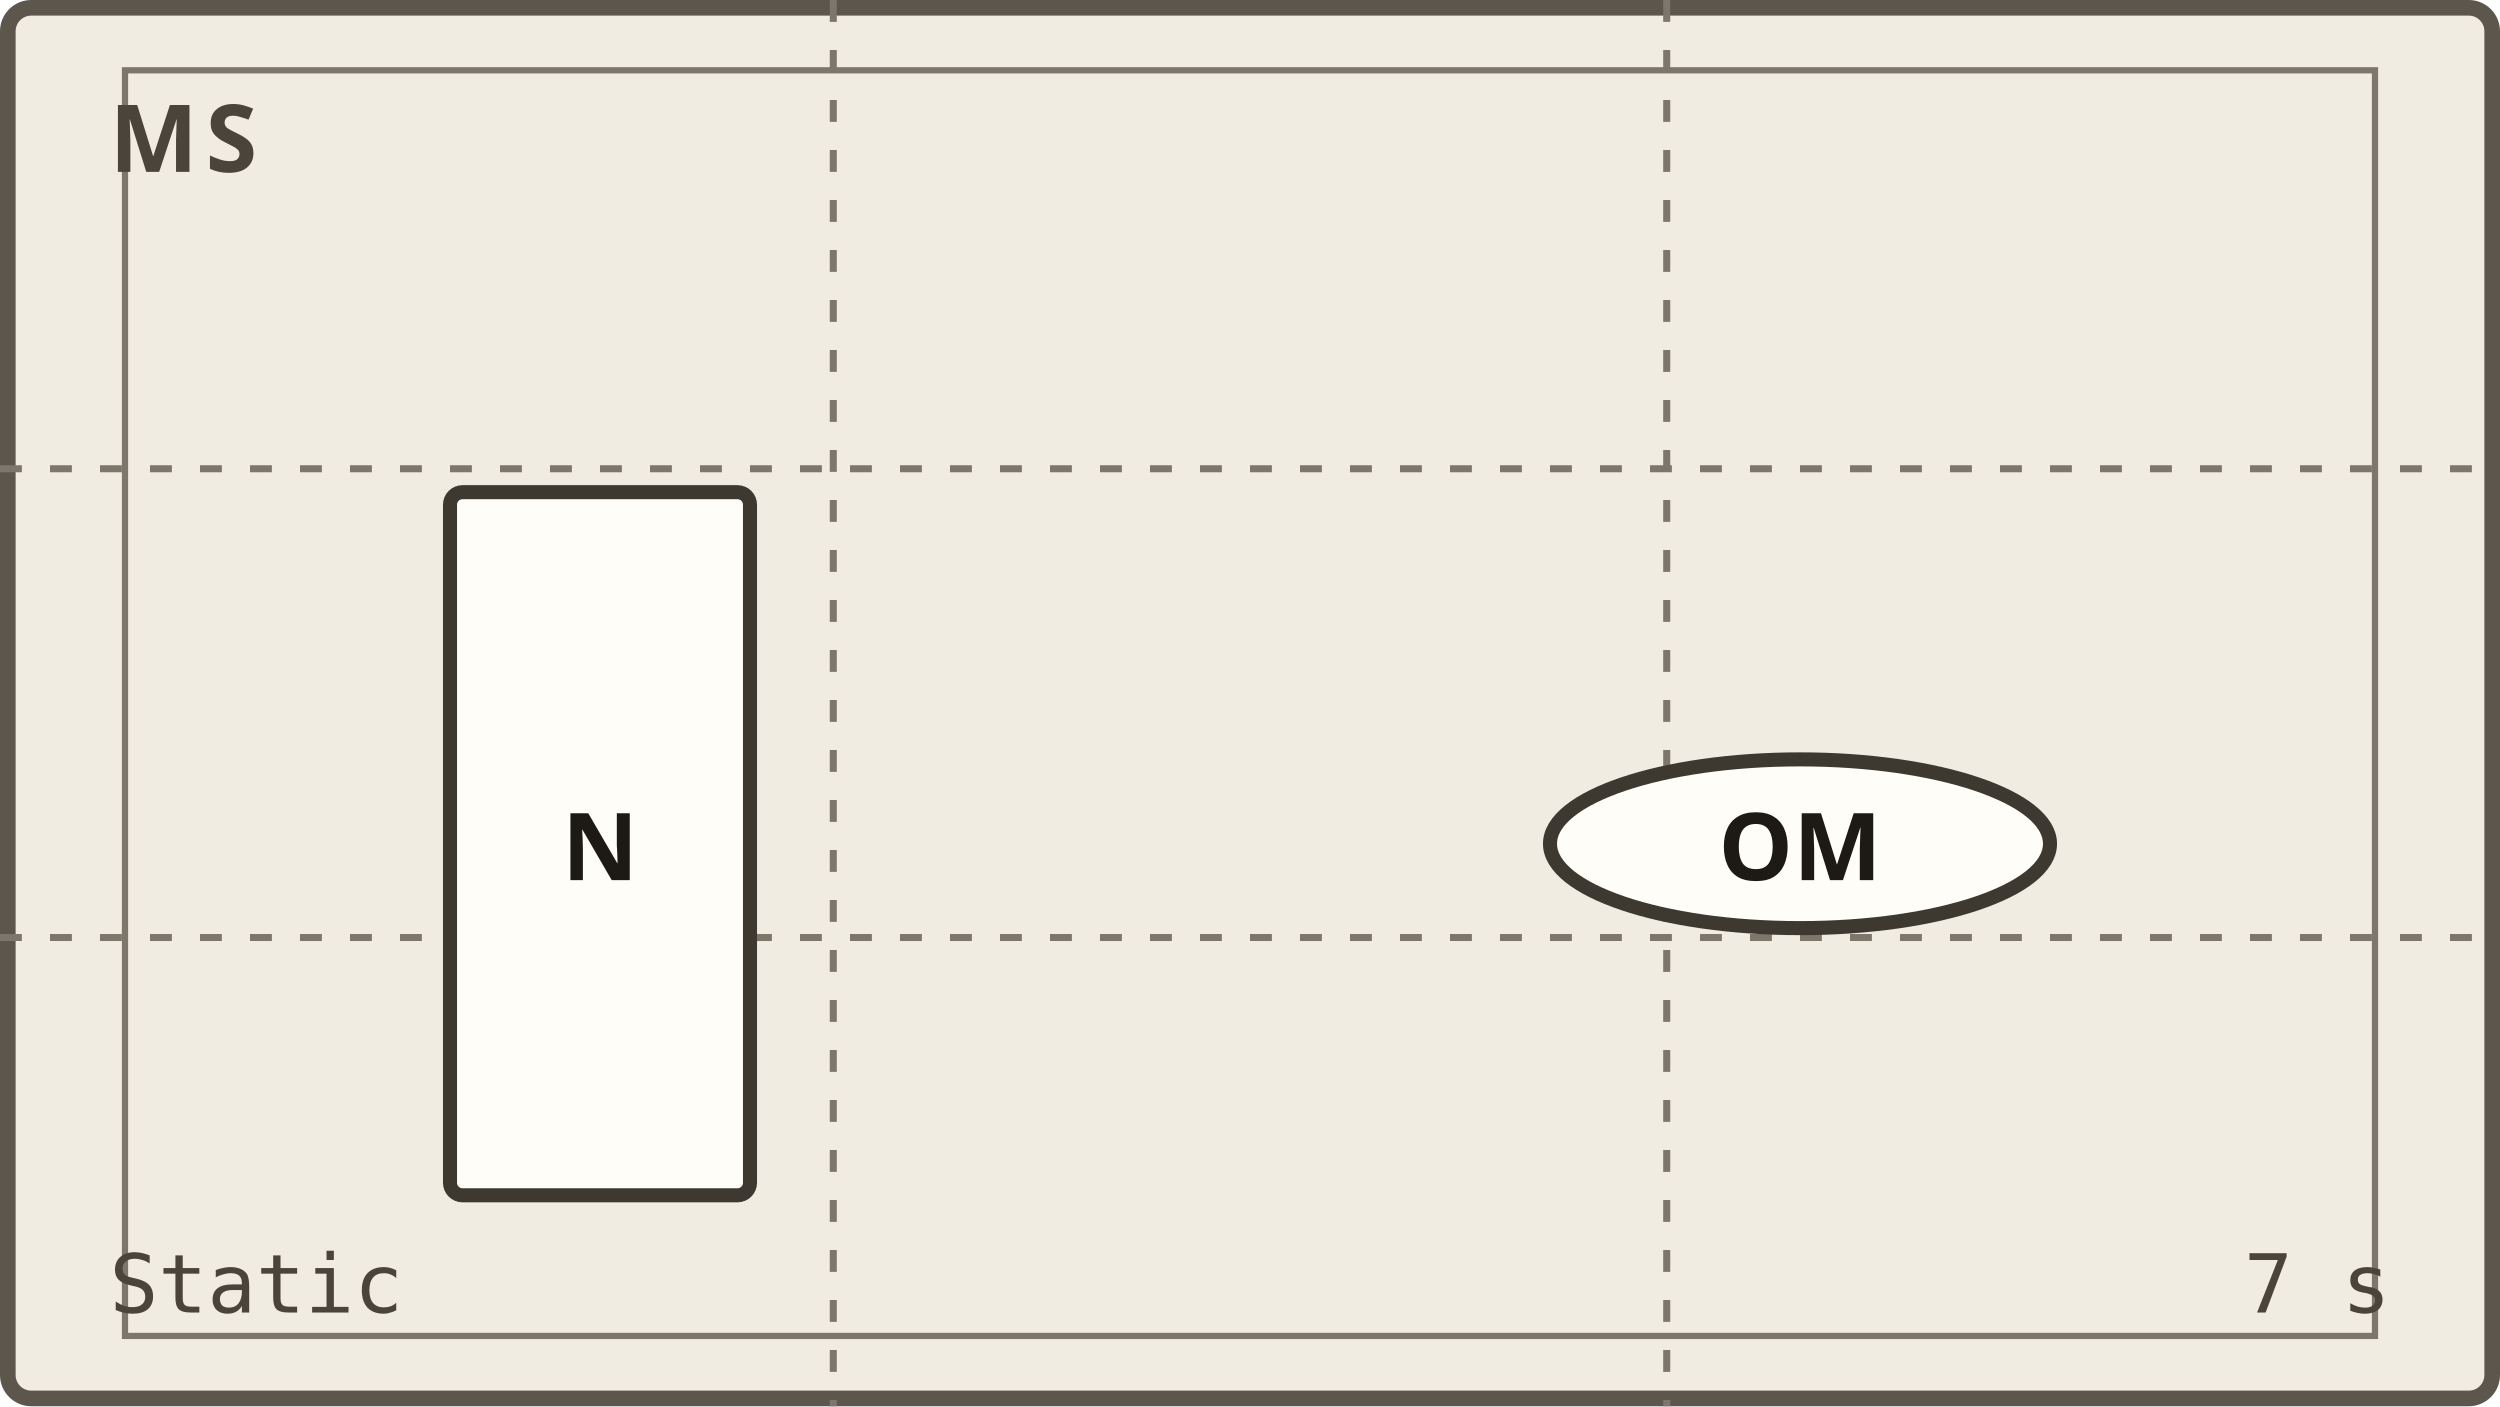
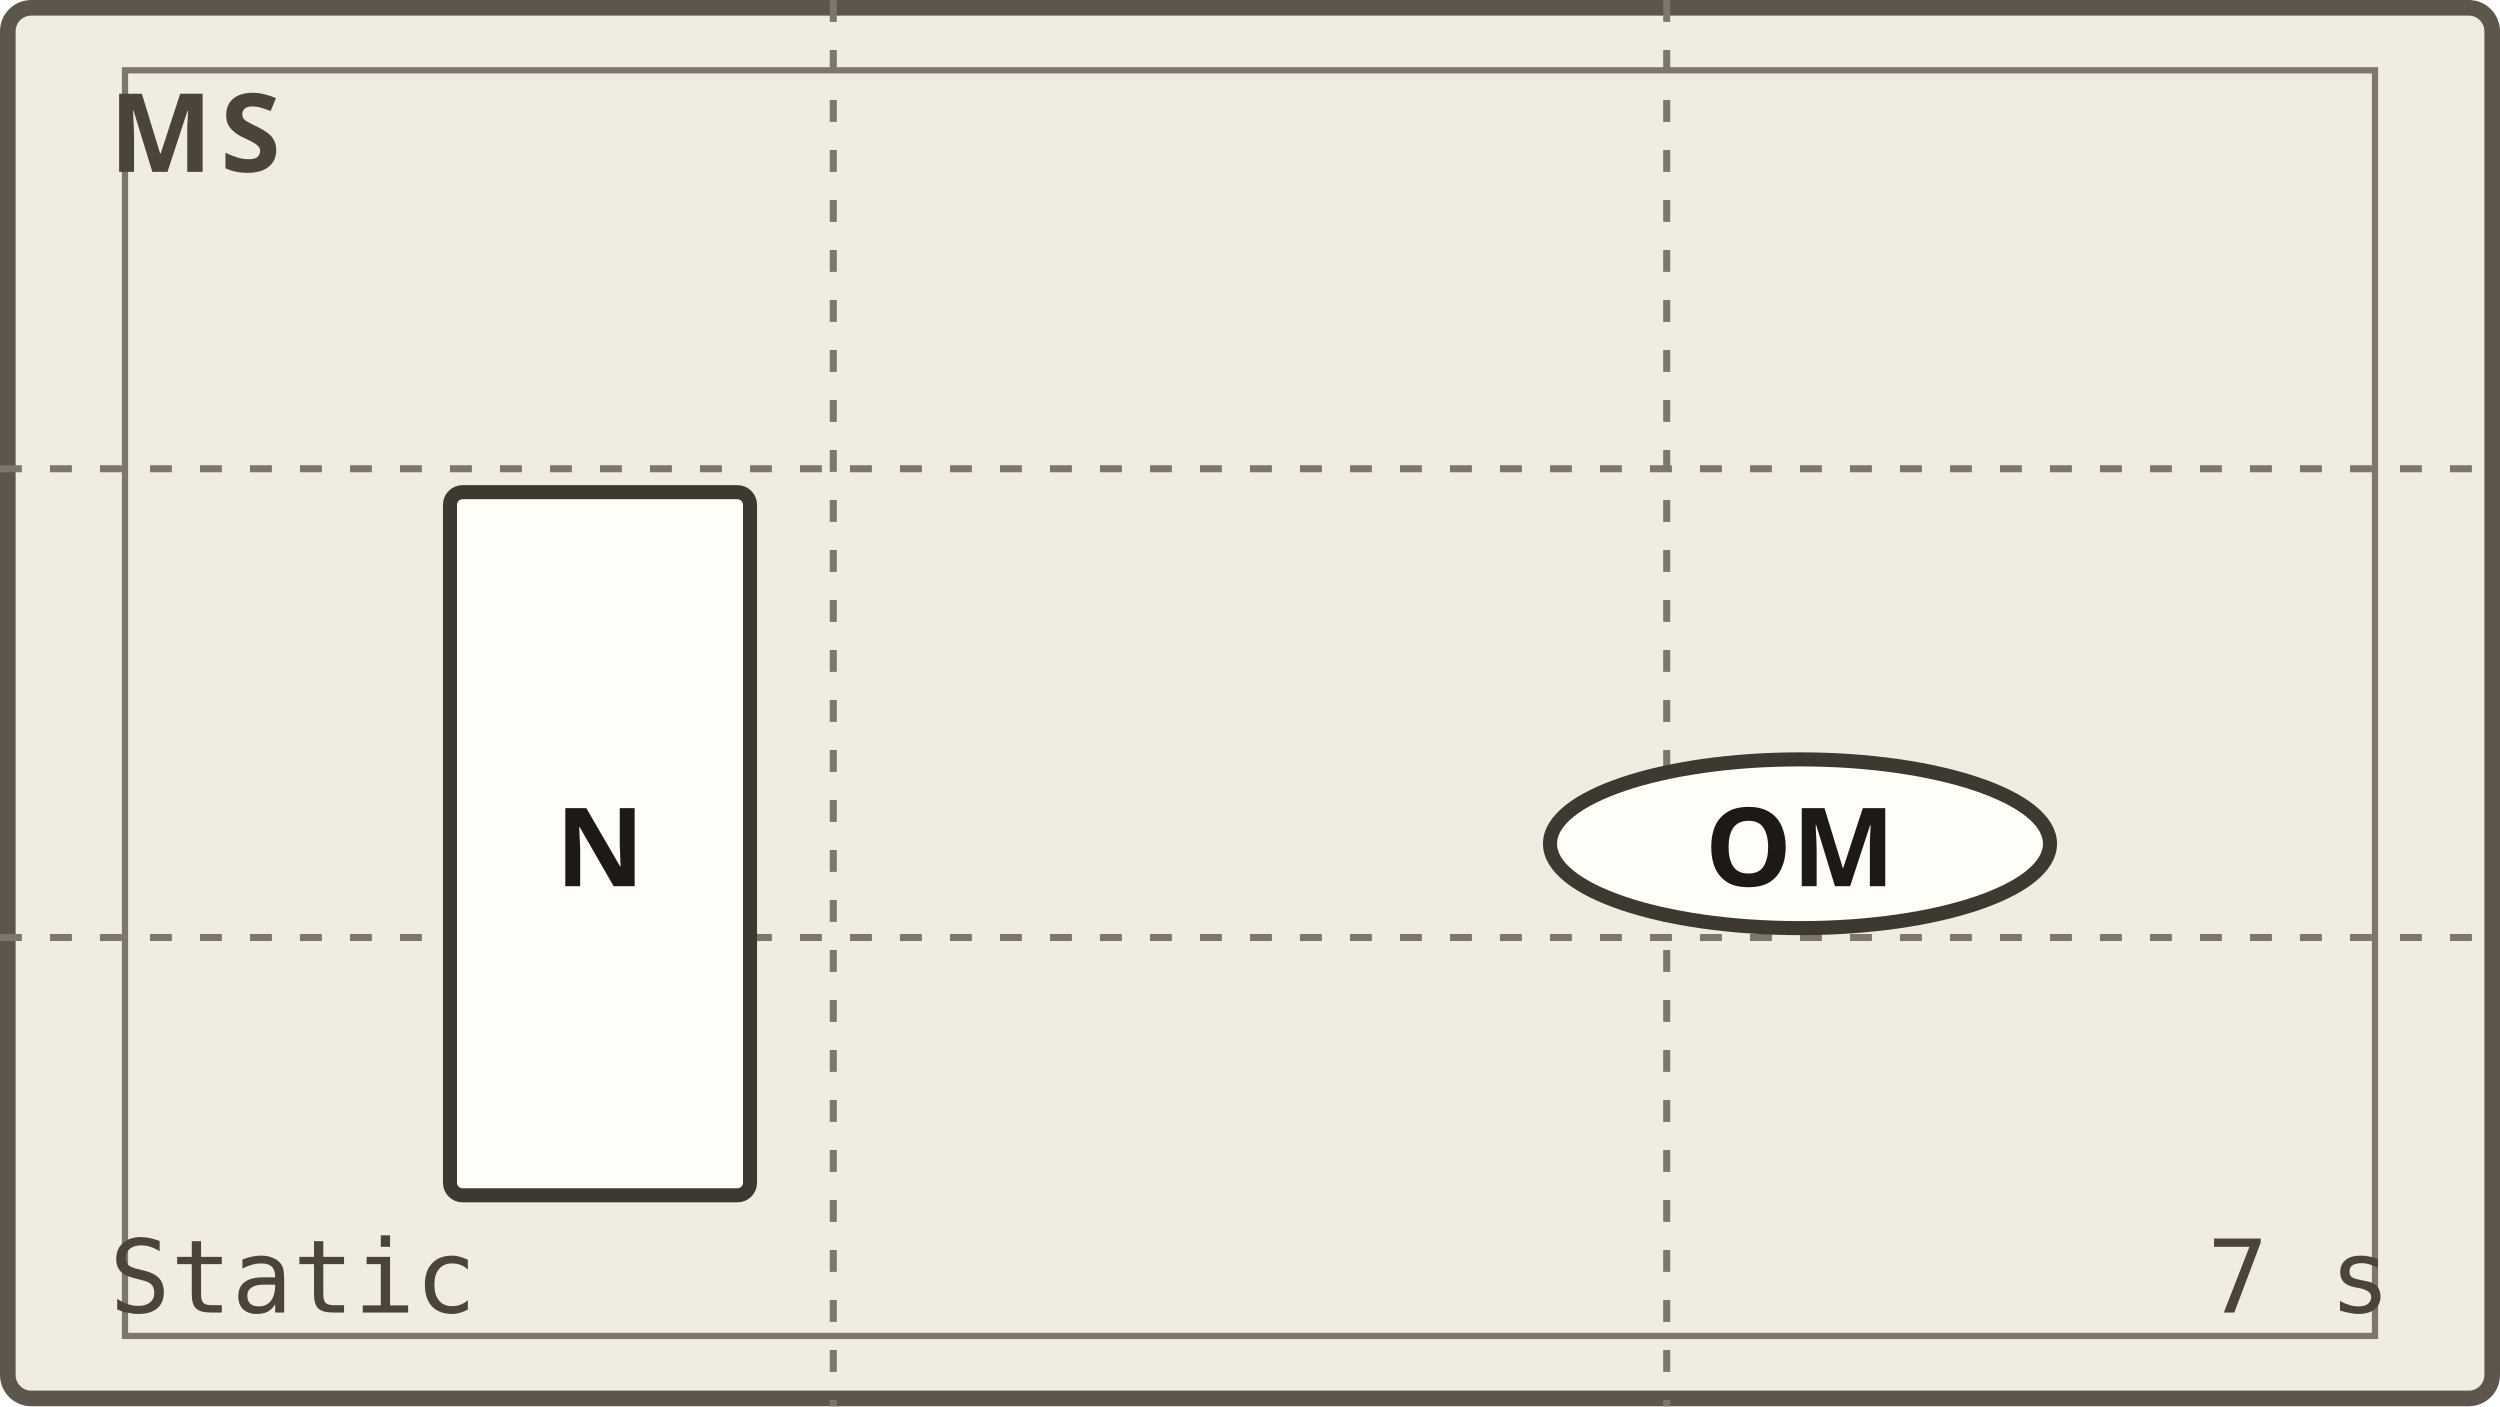
<svg xmlns="http://www.w3.org/2000/svg" viewBox="0 0 160 90" role="img" aria-label="sc2_sh1: ms framing diagram. N left of frame, OM right of frame." data-akuko-panel="sc2_sh1">
-   <style>.pf{fill:#f1ece2;stroke:#5c564d;stroke-width:1}.pg{fill:none;stroke:#7d766b;stroke-width:.45;stroke-dasharray:1.4 1.8}.ps{fill:none;stroke:#7d766b;stroke-width:.4}.pb{fill:#fffdf8;stroke:#3d3830;stroke-width:.9}.pt{font:600 6px ui-sans-serif,system-ui,sans-serif;fill:#1d1a15}.pk{font:700 6px ui-sans-serif,system-ui,sans-serif;letter-spacing:.5px;fill:#4a443b}.pd{font:500 5.2px ui-monospace,Menlo,Consolas,monospace;fill:#4a443b}.pm{fill:none;stroke:#1d1a15;stroke-width:.8;stroke-dasharray:2.2 1.6}.pa{fill:none;stroke:#1d1a15;stroke-width:1;stroke-linecap:round}.pah{fill:#1d1a15}@media (prefers-color-scheme:dark){.pf{fill:#1b1916;stroke:#9a9285}.pg,.ps{stroke:#6f685d}.pb{fill:#2b2823;stroke:#cfc7b8}.pt{fill:#f3eee4}.pk,.pd{fill:#bdb5a6}.pm,.pa{stroke:#f3eee4}.pah{fill:#f3eee4}}</style>
+   <style>.pf{fill:#f1ece2;stroke:#5c564d;stroke-width:1}.pg{fill:none;stroke:#7d766b;stroke-width:.45;stroke-dasharray:1.4 1.8}.ps{fill:none;stroke:#7d766b;stroke-width:.4}.pb{fill:#fffdf8;stroke:#3d3830;stroke-width:.9}.pt{font:600 7px ui-sans-serif,system-ui,sans-serif;fill:#1d1a15}.pk{font:700 7px ui-sans-serif,system-ui,sans-serif;letter-spacing:.5px;fill:#4a443b}.pd{font:500 6.5px ui-monospace,Menlo,Consolas,monospace;fill:#4a443b}.pm{fill:none;stroke:#1d1a15;stroke-width:.8;stroke-dasharray:2.2 1.6}.pa{fill:none;stroke:#1d1a15;stroke-width:1;stroke-linecap:round}.pah{fill:#1d1a15}@media (prefers-color-scheme:dark){.pf{fill:#1b1916;stroke:#9a9285}.pg,.ps{stroke:#6f685d}.pb{fill:#2b2823;stroke:#cfc7b8}.pt{fill:#f3eee4}.pk,.pd{fill:#bdb5a6}.pm,.pa{stroke:#f3eee4}.pah{fill:#f3eee4}}</style>
  <rect class="pf" x=".5" y=".5" width="159" height="89" rx="1.5" />
  <path class="pg" d="M53.33 0V90M106.67 0V90M0 30H160M0 60H160" />
  <rect class="ps" x="8" y="4.5" width="144" height="81" />
  <rect class="pb" x="28.8" y="31.5" width="19.2" height="45" rx=".8" />
  <text class="pt" x="38.4" y="54" text-anchor="middle" dominant-baseline="central">N</text>
  <ellipse class="pb" cx="115.2" cy="54" rx="16" ry="5.4" />
  <text class="pt" x="115.2" y="54" text-anchor="middle" dominant-baseline="central">OM</text>
  <text class="pk" x="7" y="11">MS</text>
  <text class="pd" x="7" y="84">Static</text>
  <text class="pd" x="153" y="84" text-anchor="end">7 s</text>
</svg>
